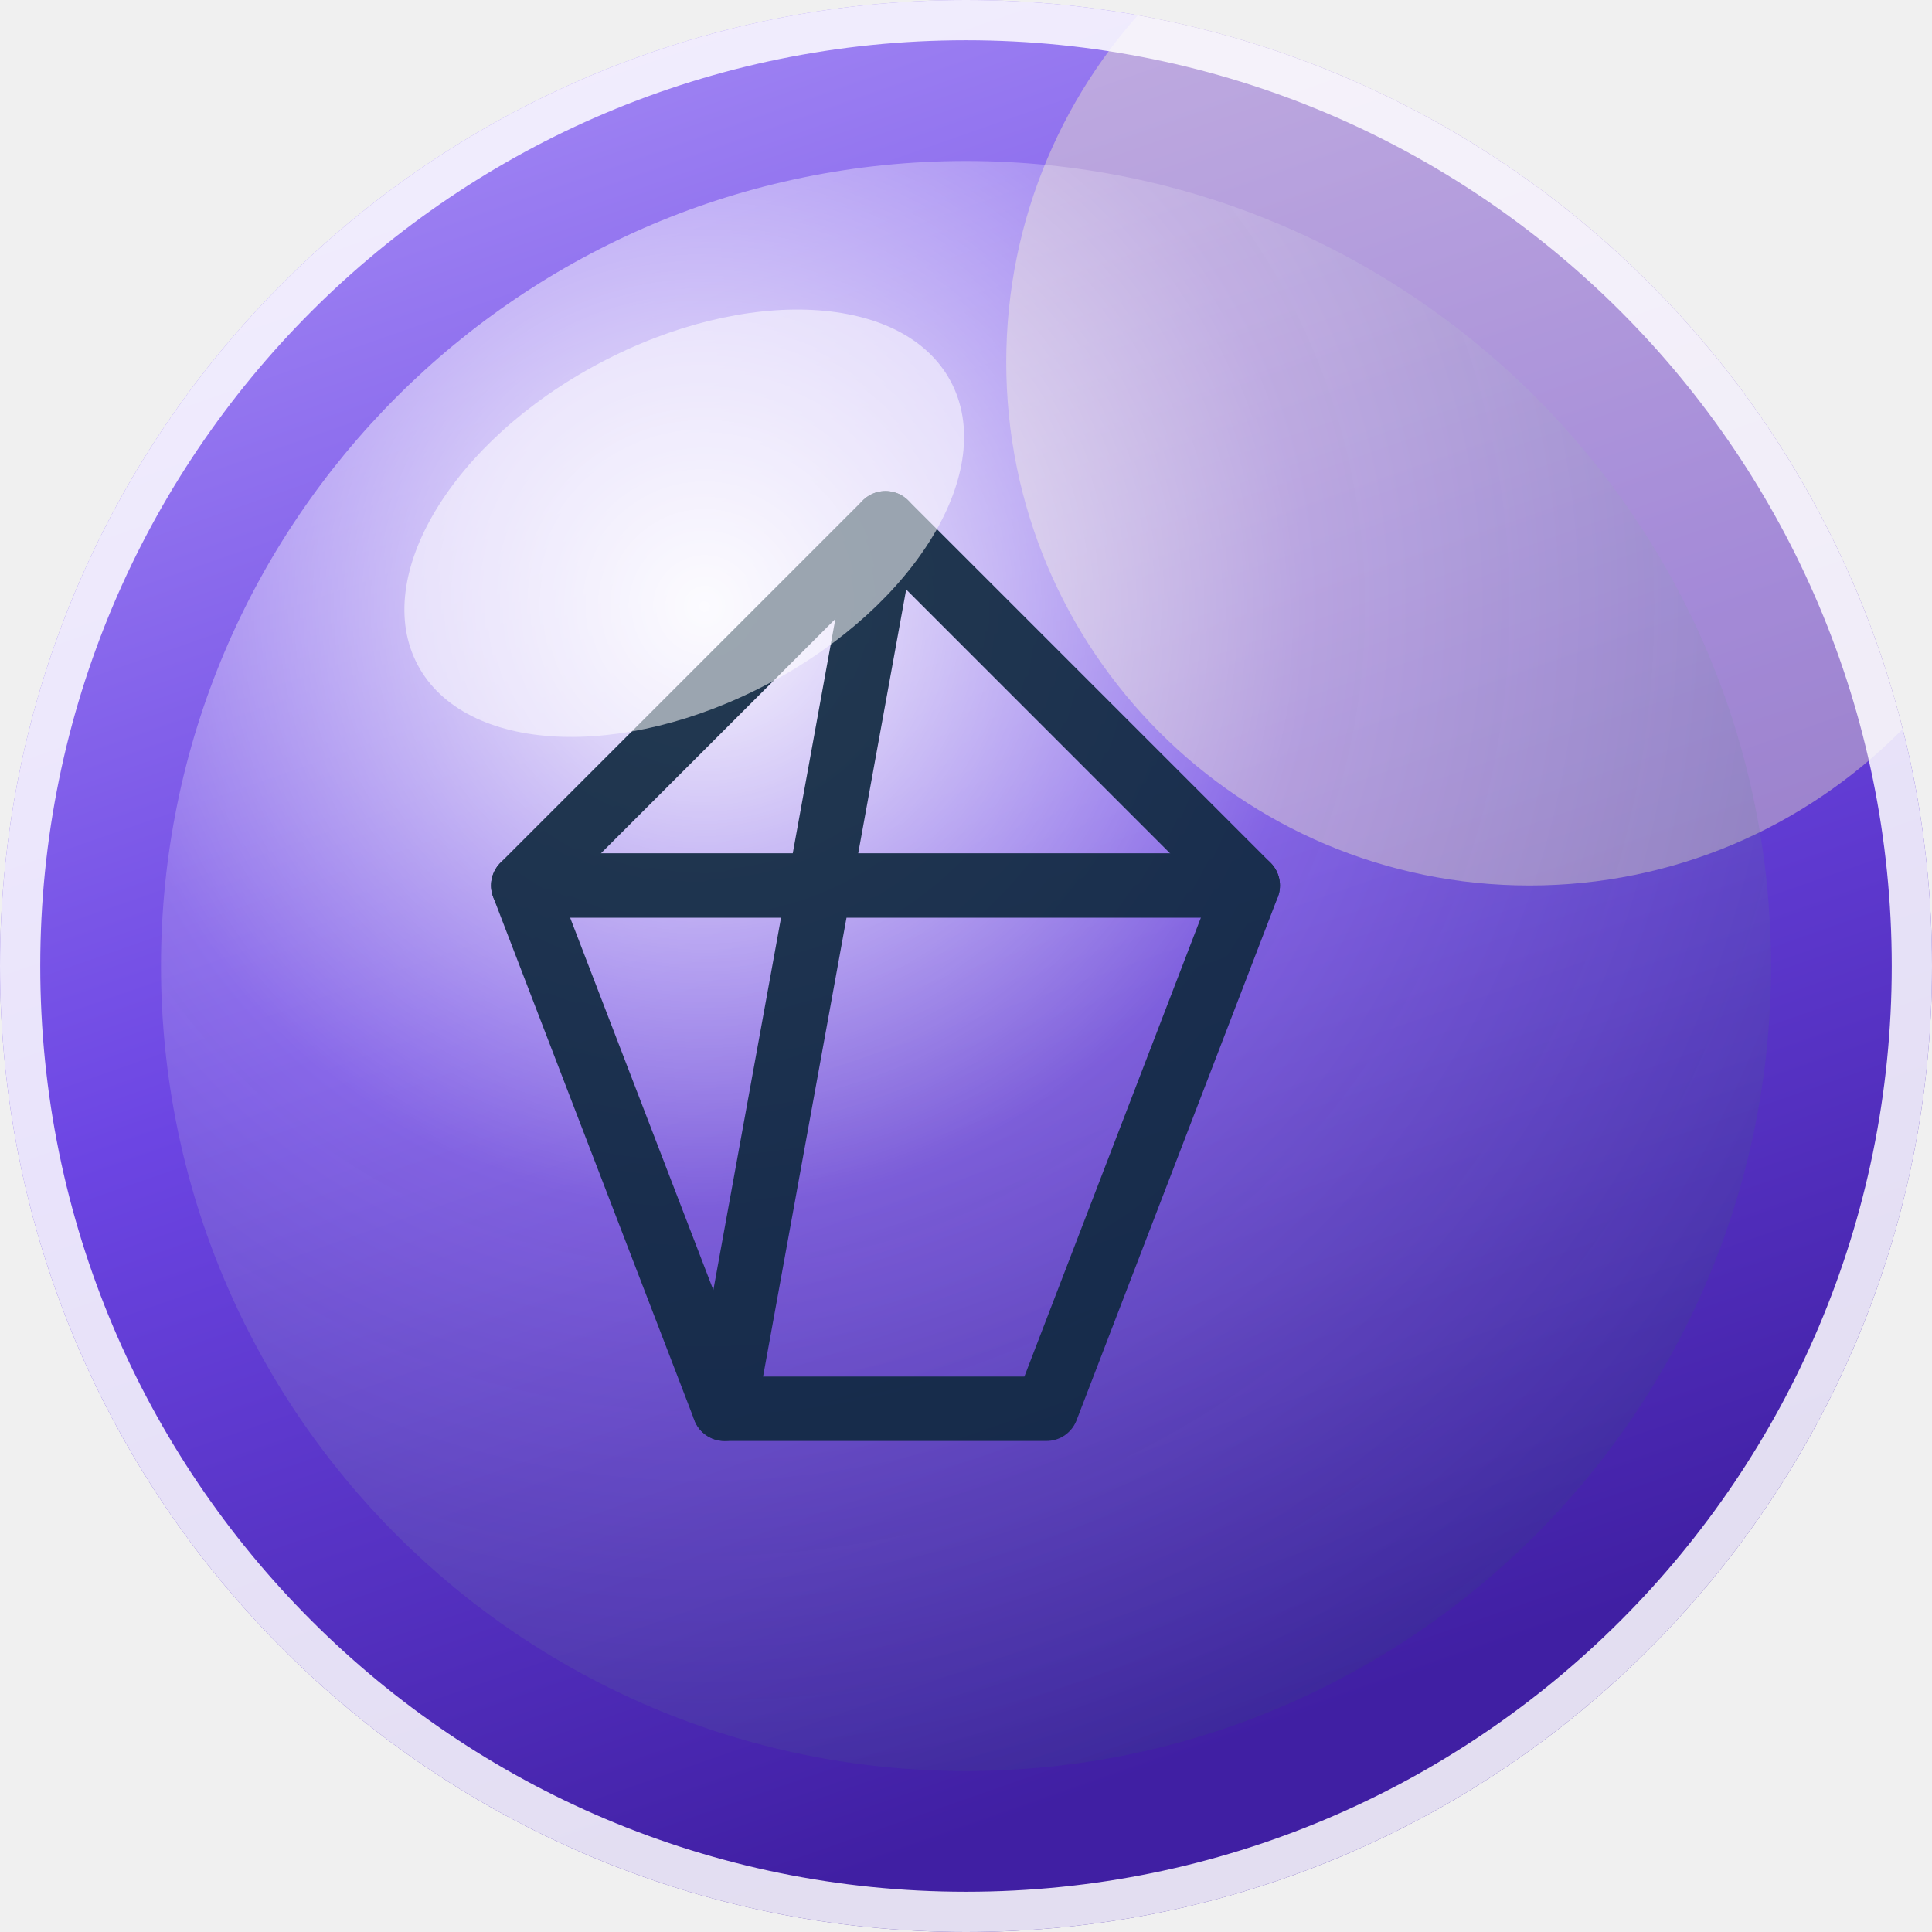
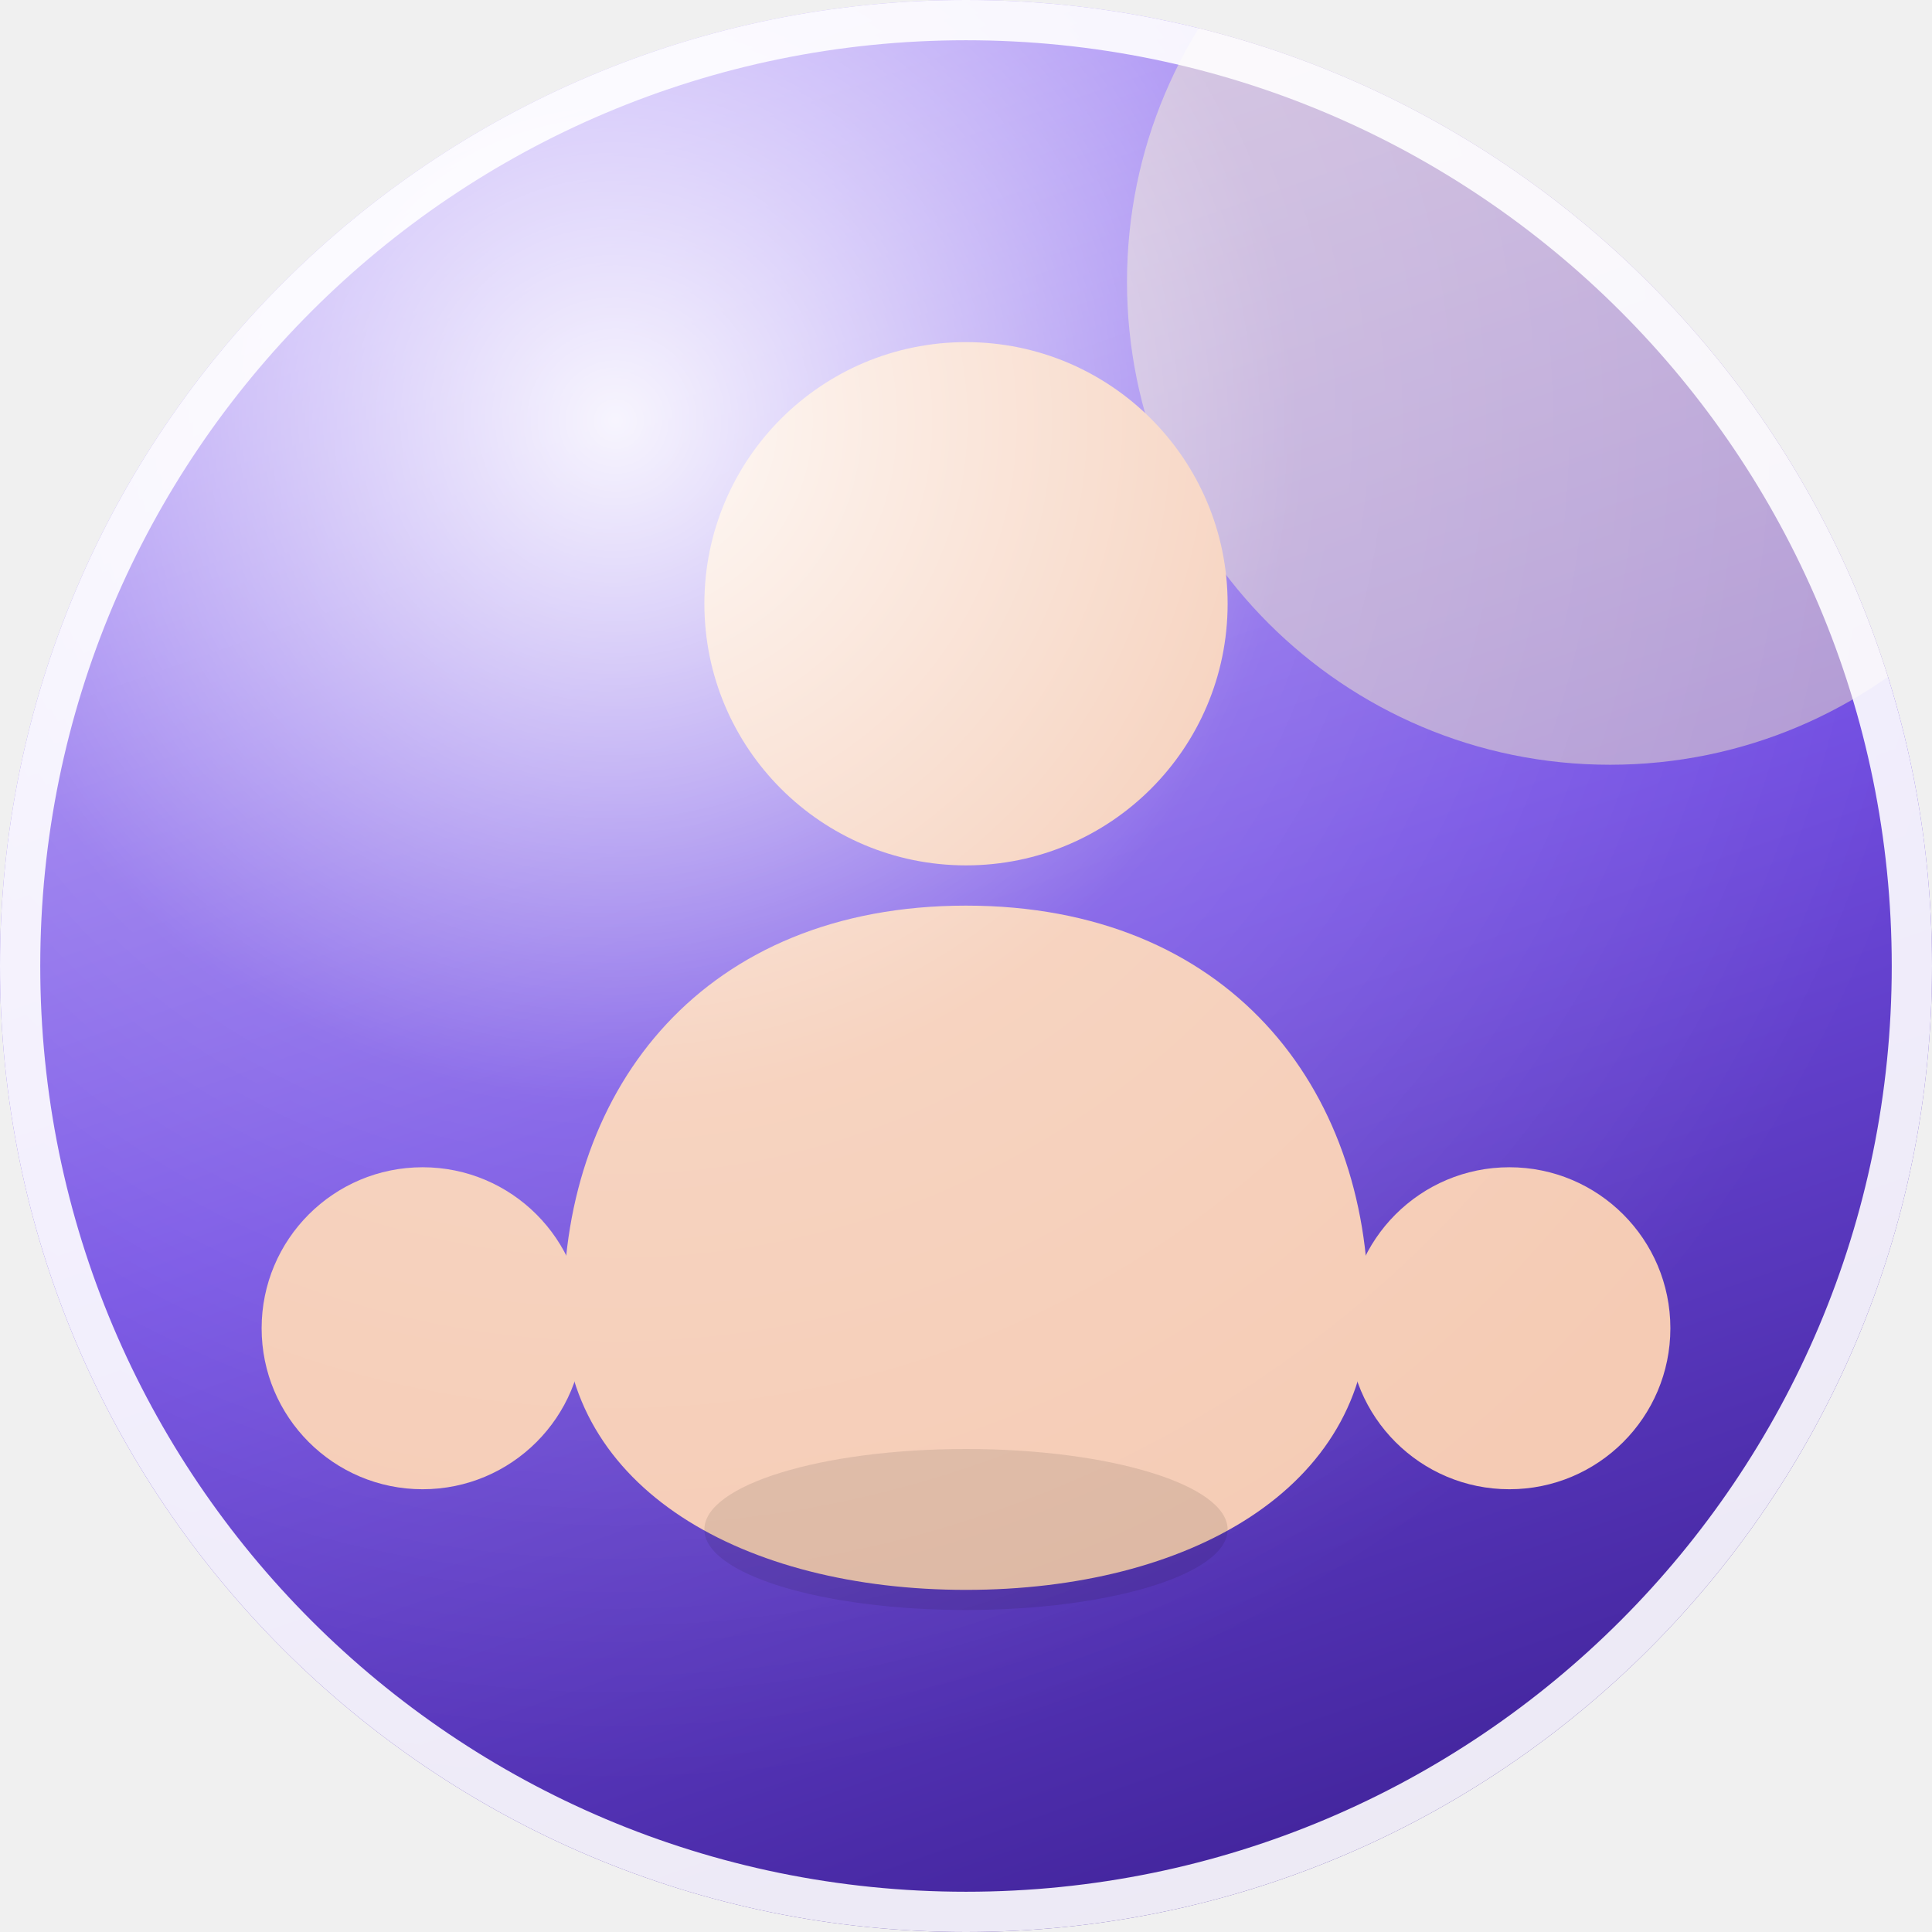
- <svg xmlns="http://www.w3.org/2000/svg" width="96" height="96" viewBox="0 0 96 96" role="img" aria-label="Aero avatar">
+ <svg xmlns="http://www.w3.org/2000/svg" width="96" height="96" viewBox="0 0 96 96" role="img" aria-label="Frutiger Aero avatar">
  <defs>
-     <linearGradient id="sky" x1="0" y1="0" x2="0.35" y2="1">
-       <stop offset="0" stop-color="hsl(255 88% 78%)" />
-       <stop offset="0.55" stop-color="hsl(255 74% 58%)" />
-       <stop offset="1" stop-color="hsl(255 68% 38%)" />
+     <linearGradient id="orb" x1="0.2" y1="0" x2="0.55" y2="1">
+       <stop offset="0" stop-color="hsl(255 88% 80%)" />
+       <stop offset="0.55" stop-color="hsl(255 74% 60%)" />
+       <stop offset="1" stop-color="hsl(255 62% 38%)" />
    </linearGradient>
-     <radialGradient id="orb" cx="0.34" cy="0.28" r="0.82">
-       <stop offset="0" stop-color="#ffffff" stop-opacity=".95" />
-       <stop offset="0.45" stop-color="#ffffff" stop-opacity=".18" />
-       <stop offset="1" stop-color="#0b3a5b" stop-opacity=".16" />
+     <radialGradient id="gloss" cx="0.32" cy="0.22" r="0.7">
+       <stop offset="0" stop-color="#ffffff" stop-opacity=".92" />
+       <stop offset="0.5" stop-color="#ffffff" stop-opacity=".16" />
+       <stop offset="1" stop-color="#ffffff" stop-opacity="0" />
    </radialGradient>
    <clipPath id="round">
      <circle cx="48" cy="48" r="48" />
    </clipPath>
  </defs>
  <g clip-path="url(#round)">
-     <rect width="96" height="96" fill="url(#sky)" />
-     <circle cx="76" cy="18" r="26" fill="#fff9c4" opacity=".38" />
-     <circle cx="48" cy="48" r="40" fill="url(#orb)" />
-     <g fill="none" stroke="hsl(210 60% 16%)" stroke-width="3.2" stroke-linecap="round" stroke-linejoin="round" opacity=".92">
-       <path d="M44 26 L62 44 L52 70 L36 70 L26 44 Z" />
-       <path d="M26 44 h36 M44 26 L36 70" />
-     </g>
-     <ellipse cx="34" cy="26" rx="15" ry="9" fill="#ffffff" opacity=".55" transform="rotate(-28 34 26)" />
+     <rect width="96" height="96" fill="url(#orb)" />
+     <circle cx="80" cy="14" r="24" fill="#fff9c4" opacity=".45" />
+     <circle cx="48" cy="30" r="13" fill="#f5cbb4" />
+     <path d="M48 45 c-13 0 -20 9 -20 20 c0 9 9 14 20 14 s20 -5 20 -14 c0 -11 -7 -20 -20 -20 Z" fill="#f5cbb4" />
+     <circle cx="21" cy="66" r="8" fill="#f5cbb4" />
+     <circle cx="75" cy="66" r="8" fill="#f5cbb4" />
+     <ellipse cx="48" cy="76" rx="13" ry="4" fill="#000000" opacity=".10" />
+     <rect width="96" height="96" fill="url(#gloss)" />
  </g>
-   <circle cx="48" cy="48" r="47" fill="none" stroke="#ffffff" stroke-opacity=".85" stroke-width="2" />
+   <circle cx="48" cy="48" r="47" fill="none" stroke="#ffffff" stroke-opacity=".9" stroke-width="2" />
</svg>
